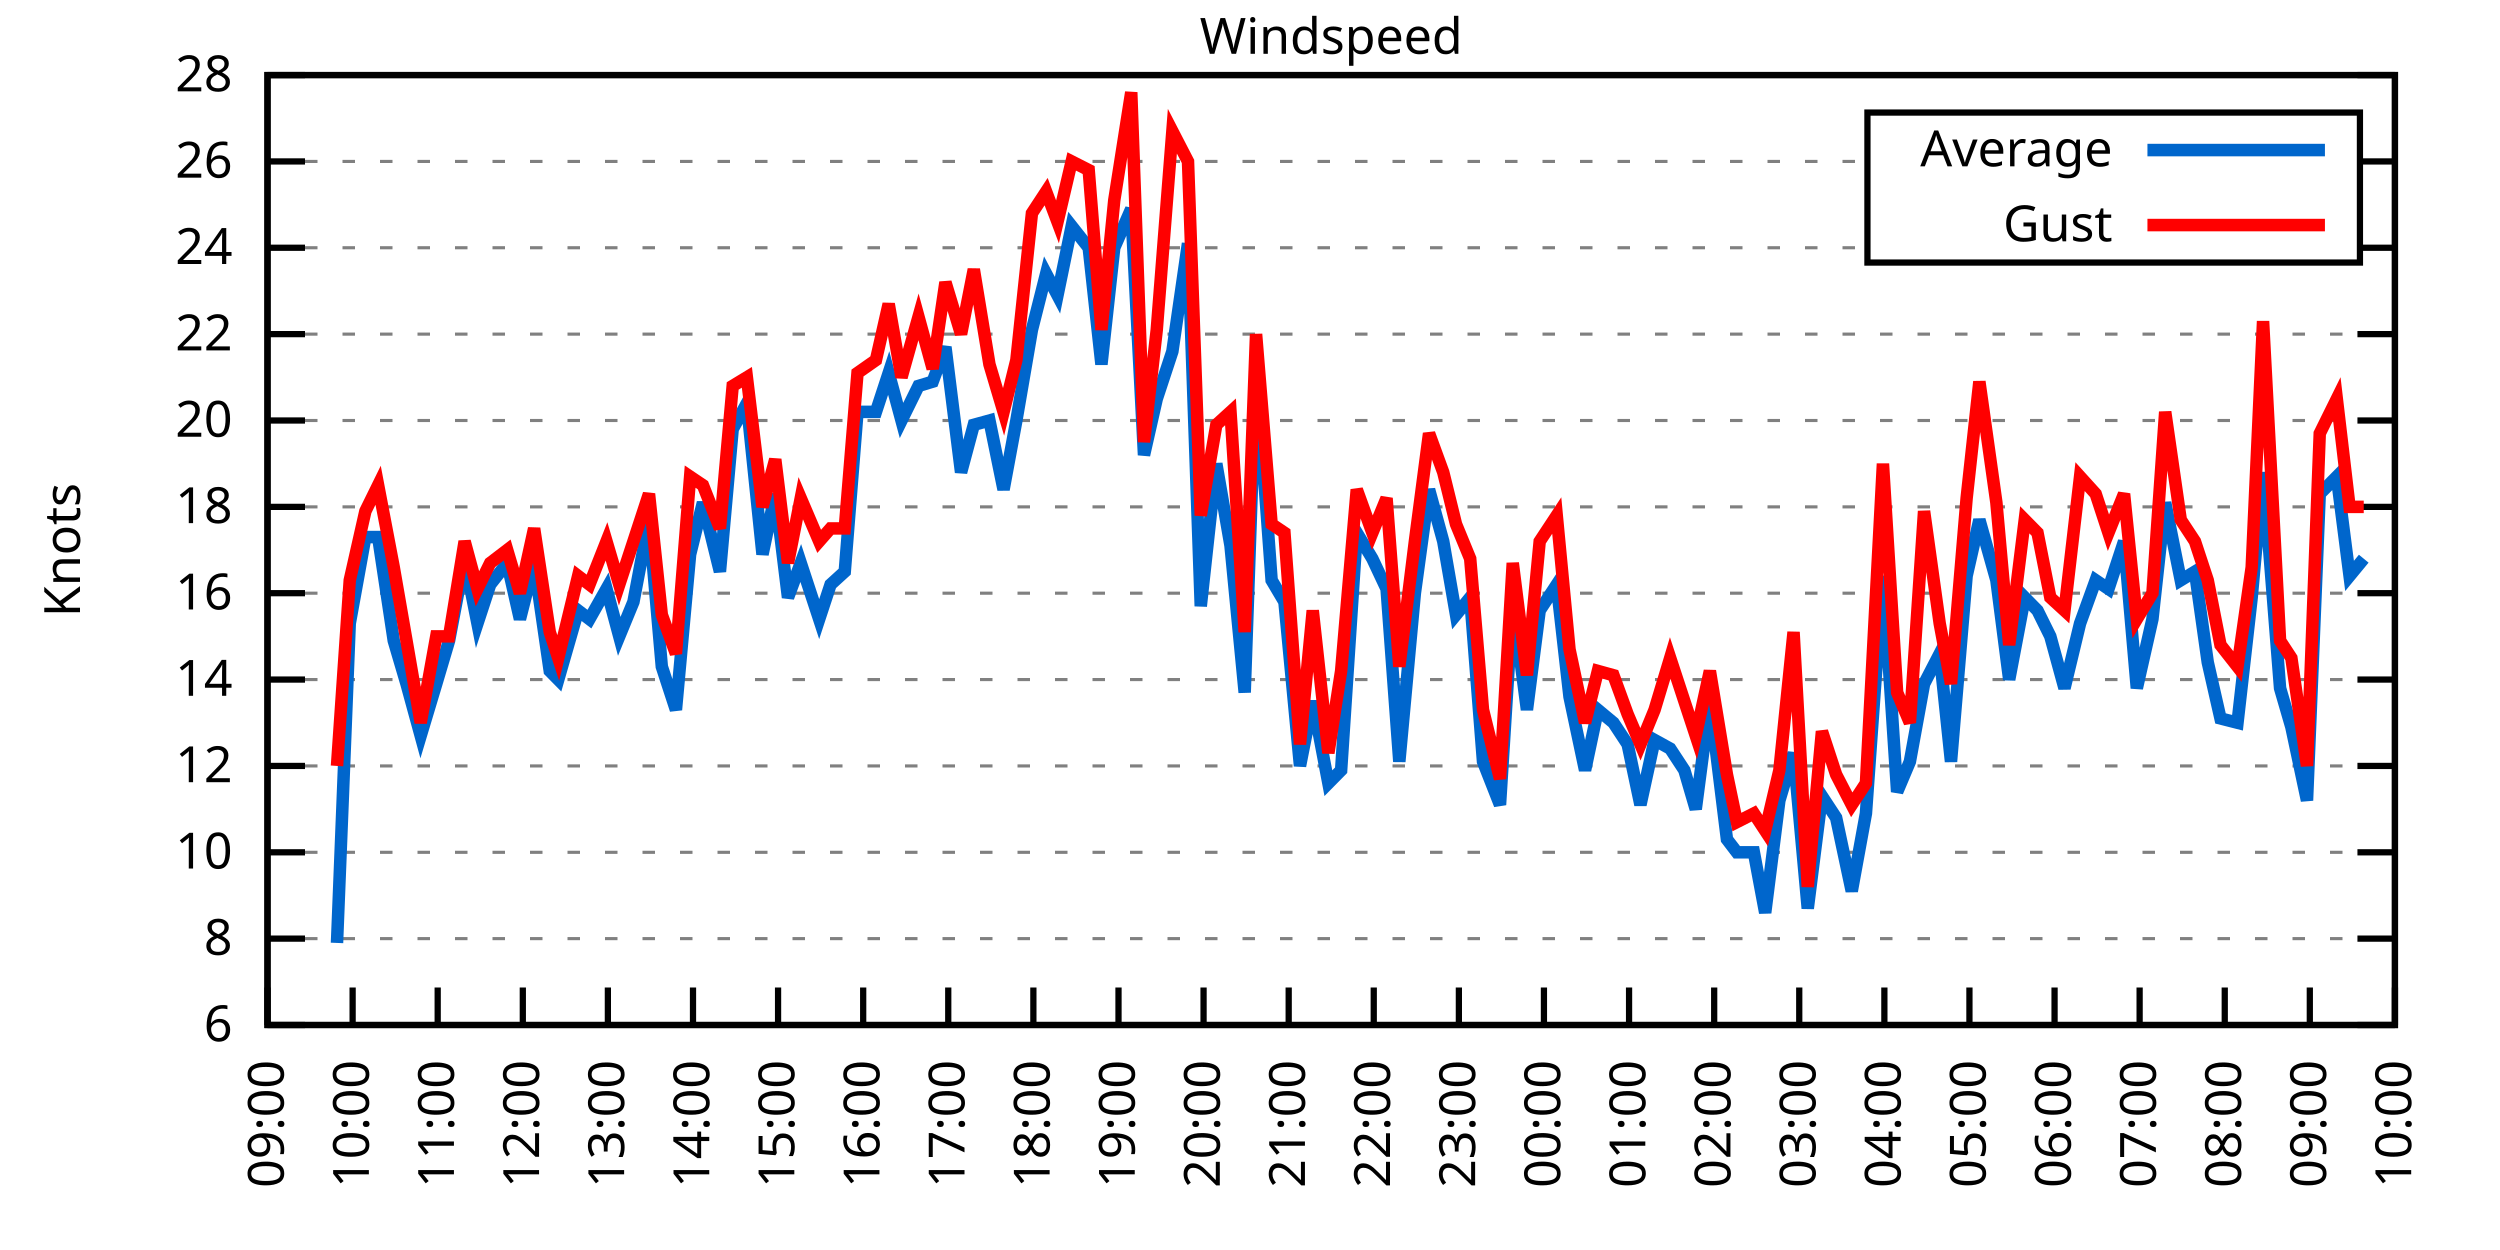
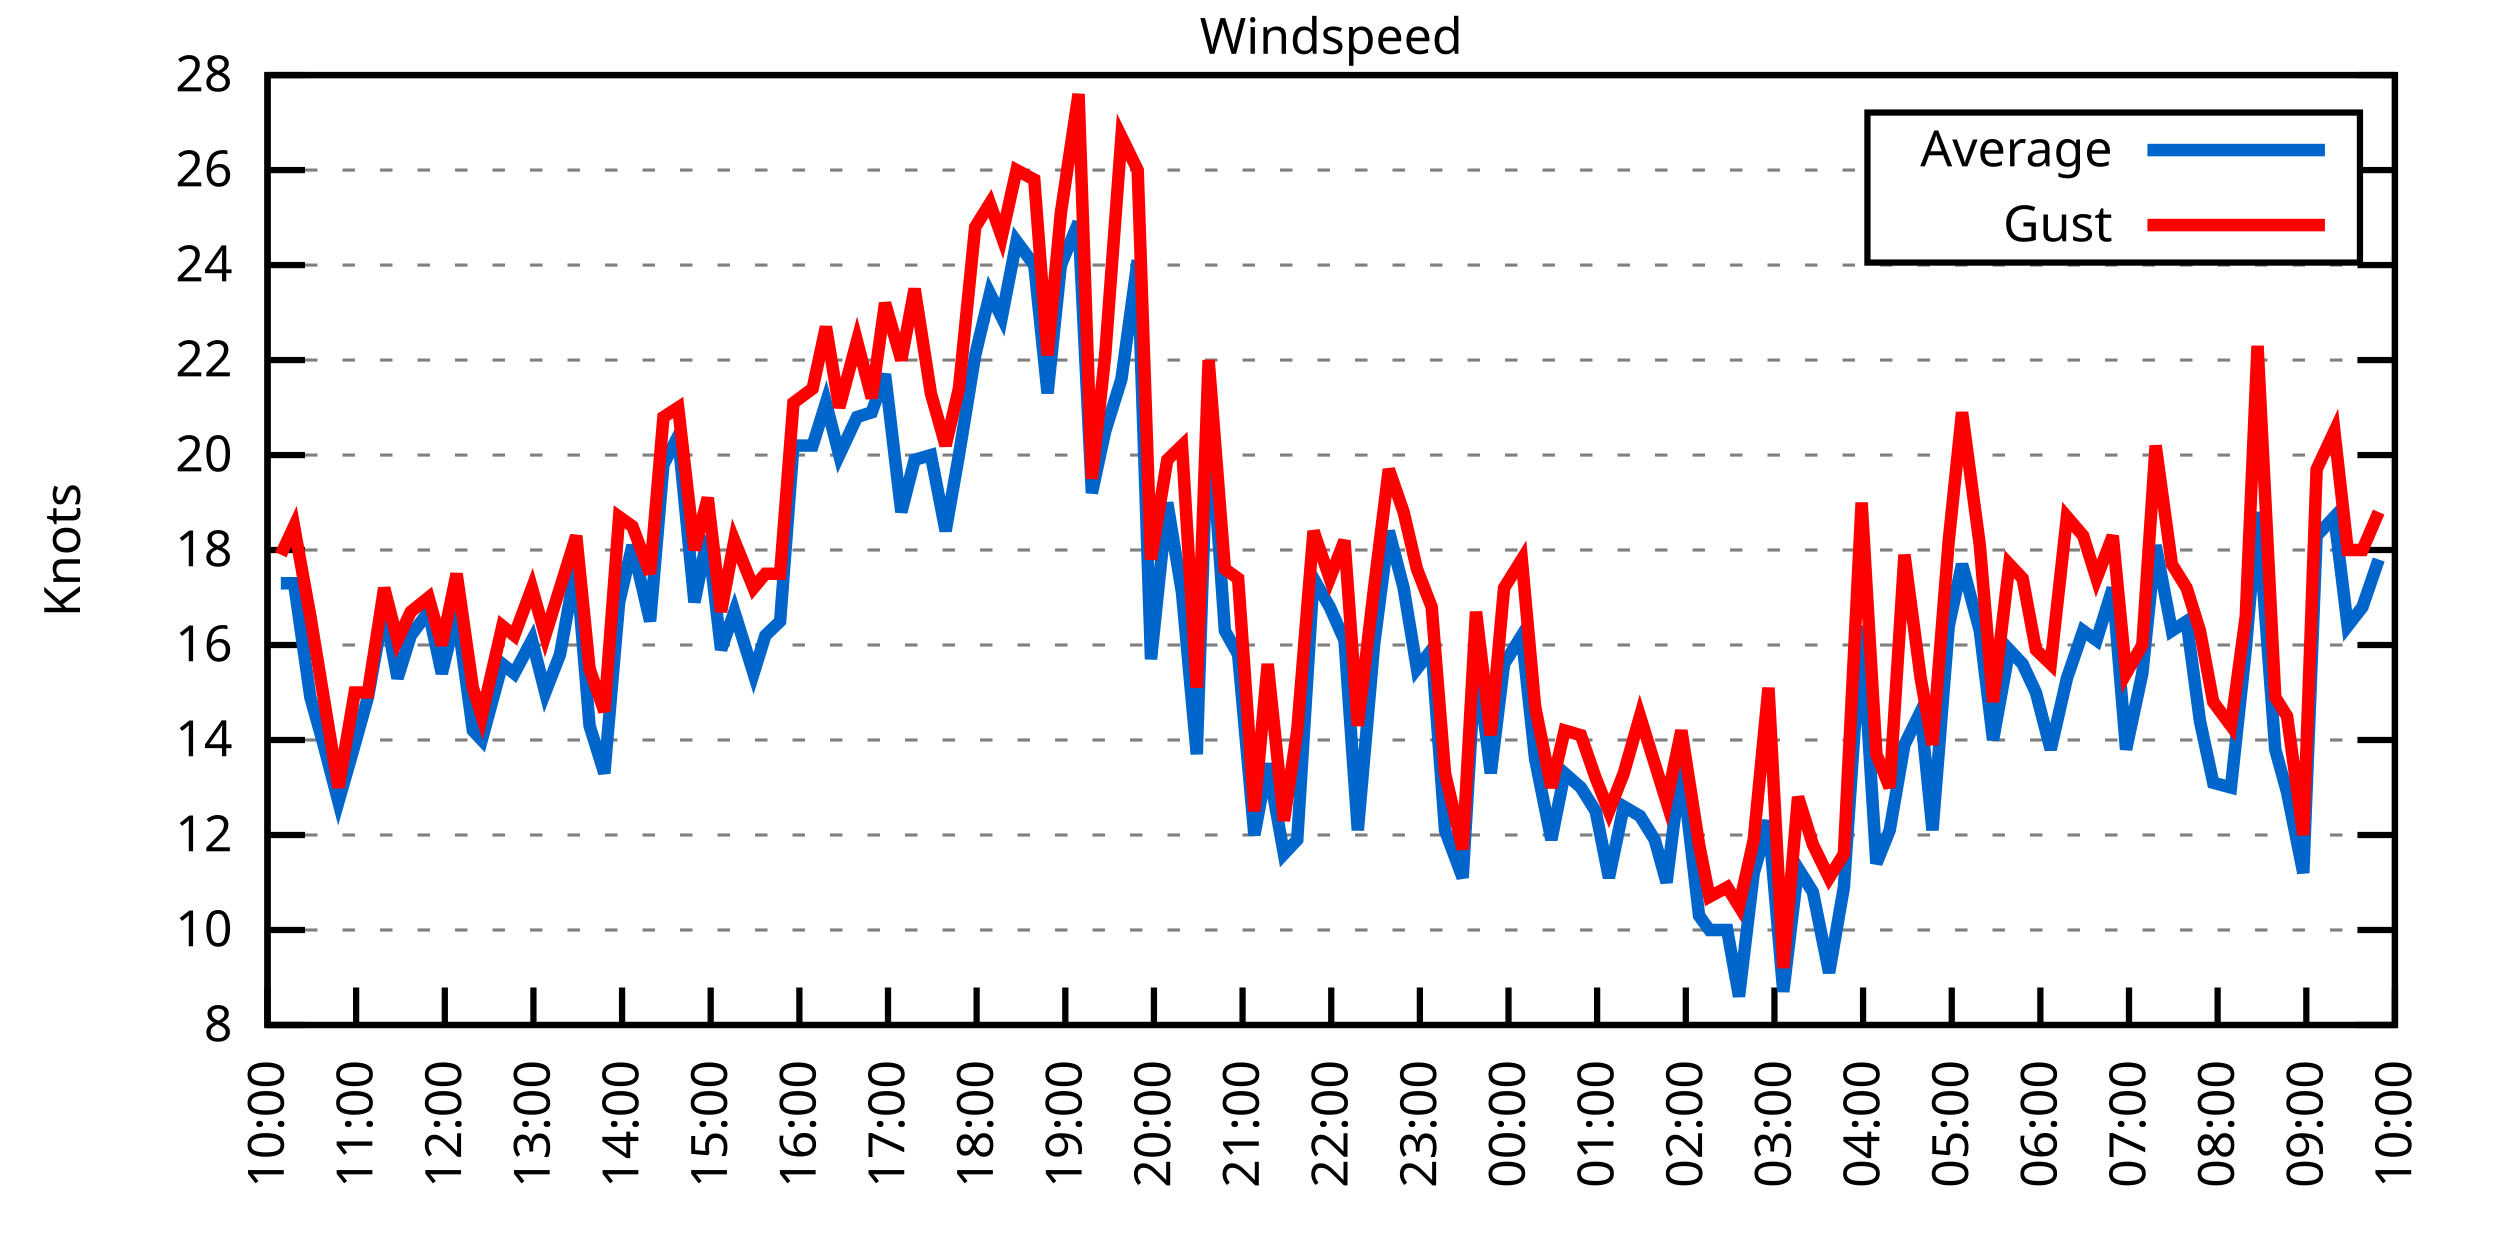
<svg xmlns="http://www.w3.org/2000/svg" xmlns:xlink="http://www.w3.org/1999/xlink" width="400" height="200" viewBox="0 0 400 200">
  <g id="gnuplot_canvas">
    <rect x="0" y="0" width="400" height="200" fill="none" />
    <defs>
      <circle id="gpDot" r="0.5" stroke-width="0.5" stroke="currentColor" />
      <path id="gpPt0" stroke-width="0.333" stroke="currentColor" d="M-1,0 h2 M0,-1 v2" />
      <path id="gpPt1" stroke-width="0.333" stroke="currentColor" d="M-1,-1 L1,1 M1,-1 L-1,1" />
      <path id="gpPt2" stroke-width="0.333" stroke="currentColor" d="M-1,0 L1,0 M0,-1 L0,1 M-1,-1 L1,1 M-1,1 L1,-1" />
      <rect id="gpPt3" stroke-width="0.333" stroke="currentColor" x="-1" y="-1" width="2" height="2" />
      <rect id="gpPt4" stroke-width="0.333" stroke="currentColor" fill="currentColor" x="-1" y="-1" width="2" height="2" />
      <circle id="gpPt5" stroke-width="0.333" stroke="currentColor" cx="0" cy="0" r="1" />
      <use xlink:href="#gpPt5" id="gpPt6" fill="currentColor" stroke="none" />
      <path id="gpPt7" stroke-width="0.333" stroke="currentColor" d="M0,-1.33 L-1.33,0.67 L1.33,0.67 z" />
      <use xlink:href="#gpPt7" id="gpPt8" fill="currentColor" stroke="none" />
      <use xlink:href="#gpPt7" id="gpPt9" stroke="currentColor" transform="rotate(180)" />
      <use xlink:href="#gpPt9" id="gpPt10" fill="currentColor" stroke="none" />
      <use xlink:href="#gpPt3" id="gpPt11" stroke="currentColor" transform="rotate(45)" />
      <use xlink:href="#gpPt11" id="gpPt12" fill="currentColor" stroke="none" />
      <path id="gpPt13" stroke-width="0.333" stroke="currentColor" d="M0,1.330 L1.265,0.411 L0.782,-1.067 L-0.782,-1.076 L-1.265,0.411 z" />
      <use xlink:href="#gpPt13" id="gpPt14" fill="currentColor" stroke="none" />
      <filter id="textbox" filterUnits="objectBoundingBox" x="0" y="0" height="1" width="1">
        <feFlood flood-color="white" flood-opacity="1" result="bgnd" />
        <feComposite in="SourceGraphic" in2="bgnd" operator="atop" />
      </filter>
      <filter id="greybox" filterUnits="objectBoundingBox" x="0" y="0" height="1" width="1">
        <feFlood flood-color="lightgrey" flood-opacity="1" result="grey" />
        <feComposite in="SourceGraphic" in2="grey" operator="atop" />
      </filter>
    </defs>
    <g fill="none" color="white" stroke="currentColor" stroke-width="1.00" stroke-linecap="butt" stroke-linejoin="miter">
</g>
    <g fill="none" color="black" stroke="currentColor" stroke-width="1.00" stroke-linecap="butt" stroke-linejoin="miter">
      <g stroke="none" shape-rendering="crispEdges">
        <polygon fill="rgb(255, 255, 255)" points="42.80,164.00 383.18,164.00 383.18,12.02 42.80,12.02 " />
      </g>
    </g>
    <g fill="none" color="black" stroke="currentColor" stroke-width="1.00" stroke-linecap="butt" stroke-linejoin="miter">
</g>
    <g fill="none" color="black" stroke="black" stroke-width="0.50" stroke-linecap="butt" stroke-linejoin="miter">
</g>
    <g fill="none" color="gray" stroke="currentColor" stroke-width="0.50" stroke-linecap="butt" stroke-linejoin="miter">
      <path stroke="gray" stroke-dasharray="2,4" class="gridline" d="M42.80,164.00 L383.19,164.00  " />
    </g>
    <g fill="none" color="gray" stroke="gray" stroke-width="1.00" stroke-linecap="butt" stroke-linejoin="miter">
</g>
    <g fill="none" color="black" stroke="currentColor" stroke-width="1.00" stroke-linecap="butt" stroke-linejoin="miter">
      <path stroke="black" d="M42.80,164.00 L48.80,164.00 M383.19,164.00 L377.19,164.00  " />
      <g transform="translate(37.20,166.60)" stroke="none" fill="black" font-family="Sans" font-size="8.00" text-anchor="end">
        <text>
-           <tspan font-family="Sans"> 6</tspan>
-         </text>
-       </g>
-     </g>
-     <g fill="none" color="black" stroke="currentColor" stroke-width="1.00" stroke-linecap="butt" stroke-linejoin="miter">
- </g>
-     <g fill="none" color="black" stroke="black" stroke-width="0.50" stroke-linecap="butt" stroke-linejoin="miter">
- </g>
-     <g fill="none" color="gray" stroke="currentColor" stroke-width="0.50" stroke-linecap="butt" stroke-linejoin="miter">
-       <path stroke="gray" stroke-dasharray="2,4" class="gridline" d="M42.80,150.18 L383.19,150.18  " />
-     </g>
-     <g fill="none" color="gray" stroke="gray" stroke-width="1.00" stroke-linecap="butt" stroke-linejoin="miter">
- </g>
-     <g fill="none" color="black" stroke="currentColor" stroke-width="1.00" stroke-linecap="butt" stroke-linejoin="miter">
-       <path stroke="black" d="M42.80,150.18 L48.80,150.18 M383.19,150.18 L377.19,150.18  " />
-       <g transform="translate(37.20,152.78)" stroke="none" fill="black" font-family="Sans" font-size="8.00" text-anchor="end">
-         <text>
          <tspan font-family="Sans"> 8</tspan>
        </text>
      </g>
    </g>
    <g fill="none" color="black" stroke="currentColor" stroke-width="1.00" stroke-linecap="butt" stroke-linejoin="miter">
</g>
    <g fill="none" color="black" stroke="black" stroke-width="0.50" stroke-linecap="butt" stroke-linejoin="miter">
</g>
    <g fill="none" color="gray" stroke="currentColor" stroke-width="0.50" stroke-linecap="butt" stroke-linejoin="miter">
-       <path stroke="gray" stroke-dasharray="2,4" class="gridline" d="M42.80,136.37 L383.19,136.37  " />
-     </g>
-     <g fill="none" color="gray" stroke="gray" stroke-width="1.00" stroke-linecap="butt" stroke-linejoin="miter">
- </g>
-     <g fill="none" color="black" stroke="currentColor" stroke-width="1.00" stroke-linecap="butt" stroke-linejoin="miter">
-       <path stroke="black" d="M42.80,136.37 L48.80,136.37 M383.19,136.37 L377.19,136.37  " />
-       <g transform="translate(37.20,138.97)" stroke="none" fill="black" font-family="Sans" font-size="8.00" text-anchor="end">
+       <path stroke="gray" stroke-dasharray="2,4" class="gridline" d="M42.80,148.80 L383.19,148.80  " />
+     </g>
+     <g fill="none" color="gray" stroke="gray" stroke-width="1.00" stroke-linecap="butt" stroke-linejoin="miter">
+ </g>
+     <g fill="none" color="black" stroke="currentColor" stroke-width="1.00" stroke-linecap="butt" stroke-linejoin="miter">
+       <path stroke="black" d="M42.80,148.80 L48.80,148.80 M383.19,148.80 L377.19,148.80  " />
+       <g transform="translate(37.20,151.40)" stroke="none" fill="black" font-family="Sans" font-size="8.00" text-anchor="end">
        <text>
          <tspan font-family="Sans"> 10</tspan>
        </text>
      </g>
    </g>
    <g fill="none" color="black" stroke="currentColor" stroke-width="1.00" stroke-linecap="butt" stroke-linejoin="miter">
</g>
    <g fill="none" color="black" stroke="black" stroke-width="0.50" stroke-linecap="butt" stroke-linejoin="miter">
</g>
    <g fill="none" color="gray" stroke="currentColor" stroke-width="0.50" stroke-linecap="butt" stroke-linejoin="miter">
-       <path stroke="gray" stroke-dasharray="2,4" class="gridline" d="M42.80,122.55 L383.19,122.55  " />
-     </g>
-     <g fill="none" color="gray" stroke="gray" stroke-width="1.00" stroke-linecap="butt" stroke-linejoin="miter">
- </g>
-     <g fill="none" color="black" stroke="currentColor" stroke-width="1.00" stroke-linecap="butt" stroke-linejoin="miter">
-       <path stroke="black" d="M42.80,122.55 L48.80,122.55 M383.19,122.55 L377.19,122.55  " />
-       <g transform="translate(37.20,125.15)" stroke="none" fill="black" font-family="Sans" font-size="8.00" text-anchor="end">
+       <path stroke="gray" stroke-dasharray="2,4" class="gridline" d="M42.80,133.60 L383.19,133.60  " />
+     </g>
+     <g fill="none" color="gray" stroke="gray" stroke-width="1.00" stroke-linecap="butt" stroke-linejoin="miter">
+ </g>
+     <g fill="none" color="black" stroke="currentColor" stroke-width="1.00" stroke-linecap="butt" stroke-linejoin="miter">
+       <path stroke="black" d="M42.80,133.60 L48.80,133.60 M383.19,133.60 L377.19,133.60  " />
+       <g transform="translate(37.20,136.20)" stroke="none" fill="black" font-family="Sans" font-size="8.00" text-anchor="end">
        <text>
          <tspan font-family="Sans"> 12</tspan>
        </text>
      </g>
    </g>
    <g fill="none" color="black" stroke="currentColor" stroke-width="1.00" stroke-linecap="butt" stroke-linejoin="miter">
</g>
    <g fill="none" color="black" stroke="black" stroke-width="0.50" stroke-linecap="butt" stroke-linejoin="miter">
</g>
    <g fill="none" color="gray" stroke="currentColor" stroke-width="0.50" stroke-linecap="butt" stroke-linejoin="miter">
-       <path stroke="gray" stroke-dasharray="2,4" class="gridline" d="M42.80,108.73 L383.19,108.73  " />
-     </g>
-     <g fill="none" color="gray" stroke="gray" stroke-width="1.00" stroke-linecap="butt" stroke-linejoin="miter">
- </g>
-     <g fill="none" color="black" stroke="currentColor" stroke-width="1.00" stroke-linecap="butt" stroke-linejoin="miter">
-       <path stroke="black" d="M42.80,108.73 L48.80,108.73 M383.19,108.73 L377.19,108.73  " />
-       <g transform="translate(37.20,111.33)" stroke="none" fill="black" font-family="Sans" font-size="8.00" text-anchor="end">
+       <path stroke="gray" stroke-dasharray="2,4" class="gridline" d="M42.80,118.40 L383.19,118.40  " />
+     </g>
+     <g fill="none" color="gray" stroke="gray" stroke-width="1.00" stroke-linecap="butt" stroke-linejoin="miter">
+ </g>
+     <g fill="none" color="black" stroke="currentColor" stroke-width="1.00" stroke-linecap="butt" stroke-linejoin="miter">
+       <path stroke="black" d="M42.80,118.40 L48.80,118.40 M383.19,118.40 L377.19,118.40  " />
+       <g transform="translate(37.20,121.00)" stroke="none" fill="black" font-family="Sans" font-size="8.00" text-anchor="end">
        <text>
          <tspan font-family="Sans"> 14</tspan>
        </text>
      </g>
    </g>
    <g fill="none" color="black" stroke="currentColor" stroke-width="1.00" stroke-linecap="butt" stroke-linejoin="miter">
</g>
    <g fill="none" color="black" stroke="black" stroke-width="0.50" stroke-linecap="butt" stroke-linejoin="miter">
</g>
    <g fill="none" color="gray" stroke="currentColor" stroke-width="0.50" stroke-linecap="butt" stroke-linejoin="miter">
-       <path stroke="gray" stroke-dasharray="2,4" class="gridline" d="M42.80,94.91 L383.19,94.91  " />
-     </g>
-     <g fill="none" color="gray" stroke="gray" stroke-width="1.00" stroke-linecap="butt" stroke-linejoin="miter">
- </g>
-     <g fill="none" color="black" stroke="currentColor" stroke-width="1.00" stroke-linecap="butt" stroke-linejoin="miter">
-       <path stroke="black" d="M42.80,94.91 L48.80,94.91 M383.19,94.91 L377.19,94.91  " />
-       <g transform="translate(37.20,97.51)" stroke="none" fill="black" font-family="Sans" font-size="8.00" text-anchor="end">
+       <path stroke="gray" stroke-dasharray="2,4" class="gridline" d="M42.80,103.20 L383.19,103.20  " />
+     </g>
+     <g fill="none" color="gray" stroke="gray" stroke-width="1.00" stroke-linecap="butt" stroke-linejoin="miter">
+ </g>
+     <g fill="none" color="black" stroke="currentColor" stroke-width="1.00" stroke-linecap="butt" stroke-linejoin="miter">
+       <path stroke="black" d="M42.80,103.20 L48.80,103.20 M383.19,103.20 L377.19,103.20  " />
+       <g transform="translate(37.20,105.80)" stroke="none" fill="black" font-family="Sans" font-size="8.00" text-anchor="end">
        <text>
          <tspan font-family="Sans"> 16</tspan>
        </text>
      </g>
    </g>
    <g fill="none" color="black" stroke="currentColor" stroke-width="1.00" stroke-linecap="butt" stroke-linejoin="miter">
</g>
    <g fill="none" color="black" stroke="black" stroke-width="0.50" stroke-linecap="butt" stroke-linejoin="miter">
</g>
    <g fill="none" color="gray" stroke="currentColor" stroke-width="0.50" stroke-linecap="butt" stroke-linejoin="miter">
-       <path stroke="gray" stroke-dasharray="2,4" class="gridline" d="M42.80,81.10 L383.19,81.10  " />
-     </g>
-     <g fill="none" color="gray" stroke="gray" stroke-width="1.00" stroke-linecap="butt" stroke-linejoin="miter">
- </g>
-     <g fill="none" color="black" stroke="currentColor" stroke-width="1.00" stroke-linecap="butt" stroke-linejoin="miter">
-       <path stroke="black" d="M42.80,81.10 L48.80,81.10 M383.19,81.10 L377.19,81.10  " />
-       <g transform="translate(37.20,83.70)" stroke="none" fill="black" font-family="Sans" font-size="8.00" text-anchor="end">
+       <path stroke="gray" stroke-dasharray="2,4" class="gridline" d="M42.80,88.00 L383.19,88.00  " />
+     </g>
+     <g fill="none" color="gray" stroke="gray" stroke-width="1.00" stroke-linecap="butt" stroke-linejoin="miter">
+ </g>
+     <g fill="none" color="black" stroke="currentColor" stroke-width="1.00" stroke-linecap="butt" stroke-linejoin="miter">
+       <path stroke="black" d="M42.80,88.00 L48.80,88.00 M383.19,88.00 L377.19,88.00  " />
+       <g transform="translate(37.20,90.60)" stroke="none" fill="black" font-family="Sans" font-size="8.00" text-anchor="end">
        <text>
          <tspan font-family="Sans"> 18</tspan>
        </text>
      </g>
    </g>
    <g fill="none" color="black" stroke="currentColor" stroke-width="1.00" stroke-linecap="butt" stroke-linejoin="miter">
</g>
    <g fill="none" color="black" stroke="black" stroke-width="0.50" stroke-linecap="butt" stroke-linejoin="miter">
</g>
    <g fill="none" color="gray" stroke="currentColor" stroke-width="0.50" stroke-linecap="butt" stroke-linejoin="miter">
-       <path stroke="gray" stroke-dasharray="2,4" class="gridline" d="M42.80,67.28 L383.19,67.28  " />
-     </g>
-     <g fill="none" color="gray" stroke="gray" stroke-width="1.00" stroke-linecap="butt" stroke-linejoin="miter">
- </g>
-     <g fill="none" color="black" stroke="currentColor" stroke-width="1.00" stroke-linecap="butt" stroke-linejoin="miter">
-       <path stroke="black" d="M42.80,67.28 L48.80,67.28 M383.19,67.28 L377.19,67.28  " />
-       <g transform="translate(37.20,69.88)" stroke="none" fill="black" font-family="Sans" font-size="8.00" text-anchor="end">
+       <path stroke="gray" stroke-dasharray="2,4" class="gridline" d="M42.80,72.81 L383.19,72.81  " />
+     </g>
+     <g fill="none" color="gray" stroke="gray" stroke-width="1.00" stroke-linecap="butt" stroke-linejoin="miter">
+ </g>
+     <g fill="none" color="black" stroke="currentColor" stroke-width="1.00" stroke-linecap="butt" stroke-linejoin="miter">
+       <path stroke="black" d="M42.80,72.81 L48.80,72.81 M383.19,72.81 L377.19,72.81  " />
+       <g transform="translate(37.20,75.41)" stroke="none" fill="black" font-family="Sans" font-size="8.00" text-anchor="end">
        <text>
          <tspan font-family="Sans"> 20</tspan>
        </text>
      </g>
    </g>
    <g fill="none" color="black" stroke="currentColor" stroke-width="1.00" stroke-linecap="butt" stroke-linejoin="miter">
</g>
    <g fill="none" color="black" stroke="black" stroke-width="0.50" stroke-linecap="butt" stroke-linejoin="miter">
</g>
    <g fill="none" color="gray" stroke="currentColor" stroke-width="0.50" stroke-linecap="butt" stroke-linejoin="miter">
-       <path stroke="gray" stroke-dasharray="2,4" class="gridline" d="M42.80,53.46 L383.19,53.46  " />
-     </g>
-     <g fill="none" color="gray" stroke="gray" stroke-width="1.00" stroke-linecap="butt" stroke-linejoin="miter">
- </g>
-     <g fill="none" color="black" stroke="currentColor" stroke-width="1.00" stroke-linecap="butt" stroke-linejoin="miter">
-       <path stroke="black" d="M42.80,53.46 L48.80,53.46 M383.19,53.46 L377.19,53.46  " />
-       <g transform="translate(37.20,56.06)" stroke="none" fill="black" font-family="Sans" font-size="8.00" text-anchor="end">
+       <path stroke="gray" stroke-dasharray="2,4" class="gridline" d="M42.80,57.61 L383.19,57.61  " />
+     </g>
+     <g fill="none" color="gray" stroke="gray" stroke-width="1.00" stroke-linecap="butt" stroke-linejoin="miter">
+ </g>
+     <g fill="none" color="black" stroke="currentColor" stroke-width="1.00" stroke-linecap="butt" stroke-linejoin="miter">
+       <path stroke="black" d="M42.80,57.61 L48.80,57.61 M383.19,57.61 L377.19,57.61  " />
+       <g transform="translate(37.20,60.21)" stroke="none" fill="black" font-family="Sans" font-size="8.00" text-anchor="end">
        <text>
          <tspan font-family="Sans"> 22</tspan>
        </text>
      </g>
    </g>
    <g fill="none" color="black" stroke="currentColor" stroke-width="1.00" stroke-linecap="butt" stroke-linejoin="miter">
</g>
    <g fill="none" color="black" stroke="black" stroke-width="0.50" stroke-linecap="butt" stroke-linejoin="miter">
</g>
    <g fill="none" color="gray" stroke="currentColor" stroke-width="0.50" stroke-linecap="butt" stroke-linejoin="miter">
-       <path stroke="gray" stroke-dasharray="2,4" class="gridline" d="M42.80,39.64 L298.79,39.64 M377.59,39.64 L383.19,39.64  " />
-     </g>
-     <g fill="none" color="gray" stroke="gray" stroke-width="1.00" stroke-linecap="butt" stroke-linejoin="miter">
- </g>
-     <g fill="none" color="black" stroke="currentColor" stroke-width="1.00" stroke-linecap="butt" stroke-linejoin="miter">
-       <path stroke="black" d="M42.80,39.64 L48.80,39.64 M383.19,39.64 L377.19,39.64  " />
-       <g transform="translate(37.20,42.24)" stroke="none" fill="black" font-family="Sans" font-size="8.00" text-anchor="end">
+       <path stroke="gray" stroke-dasharray="2,4" class="gridline" d="M42.80,42.41 L383.19,42.41  " />
+     </g>
+     <g fill="none" color="gray" stroke="gray" stroke-width="1.00" stroke-linecap="butt" stroke-linejoin="miter">
+ </g>
+     <g fill="none" color="black" stroke="currentColor" stroke-width="1.00" stroke-linecap="butt" stroke-linejoin="miter">
+       <path stroke="black" d="M42.80,42.41 L48.80,42.41 M383.19,42.41 L377.19,42.41  " />
+       <g transform="translate(37.20,45.01)" stroke="none" fill="black" font-family="Sans" font-size="8.00" text-anchor="end">
        <text>
          <tspan font-family="Sans"> 24</tspan>
        </text>
      </g>
    </g>
    <g fill="none" color="black" stroke="currentColor" stroke-width="1.00" stroke-linecap="butt" stroke-linejoin="miter">
</g>
    <g fill="none" color="black" stroke="black" stroke-width="0.50" stroke-linecap="butt" stroke-linejoin="miter">
</g>
    <g fill="none" color="gray" stroke="currentColor" stroke-width="0.50" stroke-linecap="butt" stroke-linejoin="miter">
-       <path stroke="gray" stroke-dasharray="2,4" class="gridline" d="M42.80,25.83 L298.79,25.83 M377.59,25.83 L383.19,25.83  " />
-     </g>
-     <g fill="none" color="gray" stroke="gray" stroke-width="1.00" stroke-linecap="butt" stroke-linejoin="miter">
- </g>
-     <g fill="none" color="black" stroke="currentColor" stroke-width="1.00" stroke-linecap="butt" stroke-linejoin="miter">
-       <path stroke="black" d="M42.80,25.83 L48.80,25.83 M383.19,25.83 L377.19,25.83  " />
-       <g transform="translate(37.20,28.43)" stroke="none" fill="black" font-family="Sans" font-size="8.00" text-anchor="end">
+       <path stroke="gray" stroke-dasharray="2,4" class="gridline" d="M42.80,27.21 L298.79,27.21 M377.59,27.21 L383.19,27.21  " />
+     </g>
+     <g fill="none" color="gray" stroke="gray" stroke-width="1.00" stroke-linecap="butt" stroke-linejoin="miter">
+ </g>
+     <g fill="none" color="black" stroke="currentColor" stroke-width="1.00" stroke-linecap="butt" stroke-linejoin="miter">
+       <path stroke="black" d="M42.80,27.21 L48.80,27.21 M383.19,27.21 L377.19,27.21  " />
+       <g transform="translate(37.20,29.81)" stroke="none" fill="black" font-family="Sans" font-size="8.00" text-anchor="end">
        <text>
          <tspan font-family="Sans"> 26</tspan>
        </text>
      </g>
    </g>
    <g fill="none" color="black" stroke="currentColor" stroke-width="1.00" stroke-linecap="butt" stroke-linejoin="miter">
</g>
    <g fill="none" color="black" stroke="black" stroke-width="0.50" stroke-linecap="butt" stroke-linejoin="miter">
</g>
    <g fill="none" color="gray" stroke="currentColor" stroke-width="0.50" stroke-linecap="butt" stroke-linejoin="miter">
      <path stroke="gray" stroke-dasharray="2,4" class="gridline" d="M42.80,12.01 L383.19,12.01  " />
    </g>
    <g fill="none" color="gray" stroke="gray" stroke-width="1.00" stroke-linecap="butt" stroke-linejoin="miter">
</g>
    <g fill="none" color="black" stroke="currentColor" stroke-width="1.00" stroke-linecap="butt" stroke-linejoin="miter">
      <path stroke="black" d="M42.80,12.01 L48.80,12.01 M383.19,12.01 L377.19,12.01  " />
      <g transform="translate(37.20,14.61)" stroke="none" fill="black" font-family="Sans" font-size="8.00" text-anchor="end">
        <text>
          <tspan font-family="Sans"> 28</tspan>
        </text>
      </g>
    </g>
    <g fill="none" color="black" stroke="currentColor" stroke-width="1.00" stroke-linecap="butt" stroke-linejoin="miter">
      <path stroke="black" d="M42.80,164.00 L42.80,158.00  " />
      <g transform="translate(45.40,169.60) rotate(270.00)" stroke="none" fill="black" font-family="Sans" font-size="8.00" text-anchor="end">
        <text>
-           <tspan font-family="Sans">09:00</tspan>
-         </text>
-       </g>
-     </g>
-     <g fill="none" color="black" stroke="currentColor" stroke-width="1.00" stroke-linecap="butt" stroke-linejoin="miter">
-       <path stroke="black" d="M56.42,164.00 L56.42,158.00  " />
-       <g transform="translate(59.02,169.60) rotate(270.00)" stroke="none" fill="black" font-family="Sans" font-size="8.00" text-anchor="end">
-         <text>
          <tspan font-family="Sans">10:00</tspan>
        </text>
      </g>
    </g>
    <g fill="none" color="black" stroke="currentColor" stroke-width="1.00" stroke-linecap="butt" stroke-linejoin="miter">
-       <path stroke="black" d="M70.03,164.00 L70.03,158.00  " />
-       <g transform="translate(72.63,169.60) rotate(270.00)" stroke="none" fill="black" font-family="Sans" font-size="8.00" text-anchor="end">
+       <path stroke="black" d="M56.98,164.00 L56.98,158.00  " />
+       <g transform="translate(59.58,169.60) rotate(270.00)" stroke="none" fill="black" font-family="Sans" font-size="8.00" text-anchor="end">
        <text>
          <tspan font-family="Sans">11:00</tspan>
        </text>
      </g>
    </g>
    <g fill="none" color="black" stroke="currentColor" stroke-width="1.00" stroke-linecap="butt" stroke-linejoin="miter">
-       <path stroke="black" d="M83.65,164.00 L83.65,158.00  " />
-       <g transform="translate(86.25,169.60) rotate(270.00)" stroke="none" fill="black" font-family="Sans" font-size="8.00" text-anchor="end">
+       <path stroke="black" d="M71.17,164.00 L71.17,158.00  " />
+       <g transform="translate(73.77,169.60) rotate(270.00)" stroke="none" fill="black" font-family="Sans" font-size="8.00" text-anchor="end">
        <text>
          <tspan font-family="Sans">12:00</tspan>
        </text>
      </g>
    </g>
    <g fill="none" color="black" stroke="currentColor" stroke-width="1.00" stroke-linecap="butt" stroke-linejoin="miter">
-       <path stroke="black" d="M97.26,164.00 L97.26,158.00  " />
-       <g transform="translate(99.86,169.60) rotate(270.00)" stroke="none" fill="black" font-family="Sans" font-size="8.00" text-anchor="end">
+       <path stroke="black" d="M85.35,164.00 L85.35,158.00  " />
+       <g transform="translate(87.95,169.60) rotate(270.00)" stroke="none" fill="black" font-family="Sans" font-size="8.00" text-anchor="end">
        <text>
          <tspan font-family="Sans">13:00</tspan>
        </text>
      </g>
    </g>
    <g fill="none" color="black" stroke="currentColor" stroke-width="1.00" stroke-linecap="butt" stroke-linejoin="miter">
-       <path stroke="black" d="M110.88,164.00 L110.88,158.00  " />
-       <g transform="translate(113.48,169.60) rotate(270.00)" stroke="none" fill="black" font-family="Sans" font-size="8.00" text-anchor="end">
+       <path stroke="black" d="M99.53,164.00 L99.53,158.00  " />
+       <g transform="translate(102.13,169.60) rotate(270.00)" stroke="none" fill="black" font-family="Sans" font-size="8.00" text-anchor="end">
        <text>
          <tspan font-family="Sans">14:00</tspan>
        </text>
      </g>
    </g>
    <g fill="none" color="black" stroke="currentColor" stroke-width="1.00" stroke-linecap="butt" stroke-linejoin="miter">
-       <path stroke="black" d="M124.49,164.00 L124.49,158.00  " />
-       <g transform="translate(127.09,169.60) rotate(270.00)" stroke="none" fill="black" font-family="Sans" font-size="8.00" text-anchor="end">
+       <path stroke="black" d="M113.71,164.00 L113.71,158.00  " />
+       <g transform="translate(116.31,169.60) rotate(270.00)" stroke="none" fill="black" font-family="Sans" font-size="8.00" text-anchor="end">
        <text>
          <tspan font-family="Sans">15:00</tspan>
        </text>
      </g>
    </g>
    <g fill="none" color="black" stroke="currentColor" stroke-width="1.00" stroke-linecap="butt" stroke-linejoin="miter">
-       <path stroke="black" d="M138.11,164.00 L138.11,158.00  " />
-       <g transform="translate(140.71,169.60) rotate(270.00)" stroke="none" fill="black" font-family="Sans" font-size="8.00" text-anchor="end">
+       <path stroke="black" d="M127.90,164.00 L127.90,158.00  " />
+       <g transform="translate(130.50,169.60) rotate(270.00)" stroke="none" fill="black" font-family="Sans" font-size="8.00" text-anchor="end">
        <text>
          <tspan font-family="Sans">16:00</tspan>
        </text>
      </g>
    </g>
    <g fill="none" color="black" stroke="currentColor" stroke-width="1.00" stroke-linecap="butt" stroke-linejoin="miter">
-       <path stroke="black" d="M151.72,164.00 L151.72,158.00  " />
-       <g transform="translate(154.32,169.60) rotate(270.00)" stroke="none" fill="black" font-family="Sans" font-size="8.00" text-anchor="end">
+       <path stroke="black" d="M142.08,164.00 L142.08,158.00  " />
+       <g transform="translate(144.68,169.60) rotate(270.00)" stroke="none" fill="black" font-family="Sans" font-size="8.00" text-anchor="end">
        <text>
          <tspan font-family="Sans">17:00</tspan>
        </text>
      </g>
    </g>
    <g fill="none" color="black" stroke="currentColor" stroke-width="1.00" stroke-linecap="butt" stroke-linejoin="miter">
-       <path stroke="black" d="M165.34,164.00 L165.34,158.00  " />
-       <g transform="translate(167.94,169.60) rotate(270.00)" stroke="none" fill="black" font-family="Sans" font-size="8.00" text-anchor="end">
+       <path stroke="black" d="M156.26,164.00 L156.26,158.00  " />
+       <g transform="translate(158.86,169.60) rotate(270.00)" stroke="none" fill="black" font-family="Sans" font-size="8.00" text-anchor="end">
        <text>
          <tspan font-family="Sans">18:00</tspan>
        </text>
      </g>
    </g>
    <g fill="none" color="black" stroke="currentColor" stroke-width="1.00" stroke-linecap="butt" stroke-linejoin="miter">
-       <path stroke="black" d="M178.96,164.00 L178.96,158.00  " />
-       <g transform="translate(181.56,169.60) rotate(270.00)" stroke="none" fill="black" font-family="Sans" font-size="8.00" text-anchor="end">
+       <path stroke="black" d="M170.45,164.00 L170.45,158.00  " />
+       <g transform="translate(173.05,169.60) rotate(270.00)" stroke="none" fill="black" font-family="Sans" font-size="8.00" text-anchor="end">
        <text>
          <tspan font-family="Sans">19:00</tspan>
        </text>
      </g>
    </g>
    <g fill="none" color="black" stroke="currentColor" stroke-width="1.00" stroke-linecap="butt" stroke-linejoin="miter">
-       <path stroke="black" d="M192.57,164.00 L192.57,158.00  " />
-       <g transform="translate(195.17,169.60) rotate(270.00)" stroke="none" fill="black" font-family="Sans" font-size="8.00" text-anchor="end">
+       <path stroke="black" d="M184.63,164.00 L184.63,158.00  " />
+       <g transform="translate(187.23,169.60) rotate(270.00)" stroke="none" fill="black" font-family="Sans" font-size="8.00" text-anchor="end">
        <text>
          <tspan font-family="Sans">20:00</tspan>
        </text>
      </g>
    </g>
    <g fill="none" color="black" stroke="currentColor" stroke-width="1.00" stroke-linecap="butt" stroke-linejoin="miter">
-       <path stroke="black" d="M206.19,164.00 L206.19,158.00  " />
-       <g transform="translate(208.79,169.60) rotate(270.00)" stroke="none" fill="black" font-family="Sans" font-size="8.00" text-anchor="end">
+       <path stroke="black" d="M198.81,164.00 L198.81,158.00  " />
+       <g transform="translate(201.41,169.60) rotate(270.00)" stroke="none" fill="black" font-family="Sans" font-size="8.00" text-anchor="end">
        <text>
          <tspan font-family="Sans">21:00</tspan>
        </text>
      </g>
    </g>
    <g fill="none" color="black" stroke="currentColor" stroke-width="1.00" stroke-linecap="butt" stroke-linejoin="miter">
-       <path stroke="black" d="M219.80,164.00 L219.80,158.00  " />
-       <g transform="translate(222.40,169.60) rotate(270.00)" stroke="none" fill="black" font-family="Sans" font-size="8.00" text-anchor="end">
+       <path stroke="black" d="M213.00,164.00 L213.00,158.00  " />
+       <g transform="translate(215.60,169.60) rotate(270.00)" stroke="none" fill="black" font-family="Sans" font-size="8.00" text-anchor="end">
        <text>
          <tspan font-family="Sans">22:00</tspan>
        </text>
      </g>
    </g>
    <g fill="none" color="black" stroke="currentColor" stroke-width="1.00" stroke-linecap="butt" stroke-linejoin="miter">
-       <path stroke="black" d="M233.42,164.00 L233.42,158.00  " />
-       <g transform="translate(236.02,169.60) rotate(270.00)" stroke="none" fill="black" font-family="Sans" font-size="8.00" text-anchor="end">
+       <path stroke="black" d="M227.18,164.00 L227.18,158.00  " />
+       <g transform="translate(229.78,169.60) rotate(270.00)" stroke="none" fill="black" font-family="Sans" font-size="8.00" text-anchor="end">
        <text>
          <tspan font-family="Sans">23:00</tspan>
        </text>
      </g>
    </g>
    <g fill="none" color="black" stroke="currentColor" stroke-width="1.00" stroke-linecap="butt" stroke-linejoin="miter">
-       <path stroke="black" d="M247.03,164.00 L247.03,158.00  " />
-       <g transform="translate(249.63,169.60) rotate(270.00)" stroke="none" fill="black" font-family="Sans" font-size="8.00" text-anchor="end">
+       <path stroke="black" d="M241.36,164.00 L241.36,158.00  " />
+       <g transform="translate(243.96,169.60) rotate(270.00)" stroke="none" fill="black" font-family="Sans" font-size="8.00" text-anchor="end">
        <text>
          <tspan font-family="Sans">00:00</tspan>
        </text>
      </g>
    </g>
    <g fill="none" color="black" stroke="currentColor" stroke-width="1.00" stroke-linecap="butt" stroke-linejoin="miter">
-       <path stroke="black" d="M260.65,164.00 L260.65,158.00  " />
-       <g transform="translate(263.25,169.60) rotate(270.00)" stroke="none" fill="black" font-family="Sans" font-size="8.00" text-anchor="end">
+       <path stroke="black" d="M255.54,164.00 L255.54,158.00  " />
+       <g transform="translate(258.14,169.60) rotate(270.00)" stroke="none" fill="black" font-family="Sans" font-size="8.00" text-anchor="end">
        <text>
          <tspan font-family="Sans">01:00</tspan>
        </text>
      </g>
    </g>
    <g fill="none" color="black" stroke="currentColor" stroke-width="1.00" stroke-linecap="butt" stroke-linejoin="miter">
-       <path stroke="black" d="M274.27,164.00 L274.27,158.00  " />
-       <g transform="translate(276.87,169.60) rotate(270.00)" stroke="none" fill="black" font-family="Sans" font-size="8.00" text-anchor="end">
+       <path stroke="black" d="M269.73,164.00 L269.73,158.00  " />
+       <g transform="translate(272.33,169.60) rotate(270.00)" stroke="none" fill="black" font-family="Sans" font-size="8.00" text-anchor="end">
        <text>
          <tspan font-family="Sans">02:00</tspan>
        </text>
      </g>
    </g>
    <g fill="none" color="black" stroke="currentColor" stroke-width="1.00" stroke-linecap="butt" stroke-linejoin="miter">
-       <path stroke="black" d="M287.88,164.00 L287.88,158.00  " />
-       <g transform="translate(290.48,169.60) rotate(270.00)" stroke="none" fill="black" font-family="Sans" font-size="8.00" text-anchor="end">
+       <path stroke="black" d="M283.91,164.00 L283.91,158.00  " />
+       <g transform="translate(286.51,169.60) rotate(270.00)" stroke="none" fill="black" font-family="Sans" font-size="8.00" text-anchor="end">
        <text>
          <tspan font-family="Sans">03:00</tspan>
        </text>
      </g>
    </g>
    <g fill="none" color="black" stroke="currentColor" stroke-width="1.00" stroke-linecap="butt" stroke-linejoin="miter">
-       <path stroke="black" d="M301.50,164.00 L301.50,158.00  " />
-       <g transform="translate(304.10,169.60) rotate(270.00)" stroke="none" fill="black" font-family="Sans" font-size="8.00" text-anchor="end">
+       <path stroke="black" d="M298.09,164.00 L298.09,158.00  " />
+       <g transform="translate(300.69,169.60) rotate(270.00)" stroke="none" fill="black" font-family="Sans" font-size="8.00" text-anchor="end">
        <text>
          <tspan font-family="Sans">04:00</tspan>
        </text>
      </g>
    </g>
    <g fill="none" color="black" stroke="currentColor" stroke-width="1.00" stroke-linecap="butt" stroke-linejoin="miter">
-       <path stroke="black" d="M315.11,164.00 L315.11,158.00  " />
-       <g transform="translate(317.71,169.60) rotate(270.00)" stroke="none" fill="black" font-family="Sans" font-size="8.00" text-anchor="end">
+       <path stroke="black" d="M312.28,164.00 L312.28,158.00  " />
+       <g transform="translate(314.88,169.60) rotate(270.00)" stroke="none" fill="black" font-family="Sans" font-size="8.00" text-anchor="end">
        <text>
          <tspan font-family="Sans">05:00</tspan>
        </text>
      </g>
    </g>
    <g fill="none" color="black" stroke="currentColor" stroke-width="1.00" stroke-linecap="butt" stroke-linejoin="miter">
-       <path stroke="black" d="M328.73,164.00 L328.73,158.00  " />
-       <g transform="translate(331.33,169.60) rotate(270.00)" stroke="none" fill="black" font-family="Sans" font-size="8.00" text-anchor="end">
+       <path stroke="black" d="M326.46,164.00 L326.46,158.00  " />
+       <g transform="translate(329.06,169.60) rotate(270.00)" stroke="none" fill="black" font-family="Sans" font-size="8.00" text-anchor="end">
        <text>
          <tspan font-family="Sans">06:00</tspan>
        </text>
      </g>
    </g>
    <g fill="none" color="black" stroke="currentColor" stroke-width="1.00" stroke-linecap="butt" stroke-linejoin="miter">
-       <path stroke="black" d="M342.34,164.00 L342.34,158.00  " />
-       <g transform="translate(344.94,169.60) rotate(270.00)" stroke="none" fill="black" font-family="Sans" font-size="8.00" text-anchor="end">
+       <path stroke="black" d="M340.64,164.00 L340.64,158.00  " />
+       <g transform="translate(343.24,169.60) rotate(270.00)" stroke="none" fill="black" font-family="Sans" font-size="8.00" text-anchor="end">
        <text>
          <tspan font-family="Sans">07:00</tspan>
        </text>
      </g>
    </g>
    <g fill="none" color="black" stroke="currentColor" stroke-width="1.00" stroke-linecap="butt" stroke-linejoin="miter">
-       <path stroke="black" d="M355.96,164.00 L355.96,158.00  " />
-       <g transform="translate(358.56,169.60) rotate(270.00)" stroke="none" fill="black" font-family="Sans" font-size="8.00" text-anchor="end">
+       <path stroke="black" d="M354.82,164.00 L354.82,158.00  " />
+       <g transform="translate(357.42,169.60) rotate(270.00)" stroke="none" fill="black" font-family="Sans" font-size="8.00" text-anchor="end">
        <text>
          <tspan font-family="Sans">08:00</tspan>
        </text>
      </g>
    </g>
    <g fill="none" color="black" stroke="currentColor" stroke-width="1.00" stroke-linecap="butt" stroke-linejoin="miter">
-       <path stroke="black" d="M369.57,164.00 L369.57,158.00  " />
-       <g transform="translate(372.17,169.60) rotate(270.00)" stroke="none" fill="black" font-family="Sans" font-size="8.00" text-anchor="end">
+       <path stroke="black" d="M369.01,164.00 L369.01,158.00  " />
+       <g transform="translate(371.61,169.60) rotate(270.00)" stroke="none" fill="black" font-family="Sans" font-size="8.00" text-anchor="end">
        <text>
          <tspan font-family="Sans">09:00</tspan>
        </text>
      </g>
    </g>
    <g fill="none" color="black" stroke="currentColor" stroke-width="1.00" stroke-linecap="butt" stroke-linejoin="miter">
      <path stroke="black" d="M383.19,164.00 L383.19,158.00  " />
      <g transform="translate(385.79,169.60) rotate(270.00)" stroke="none" fill="black" font-family="Sans" font-size="8.00" text-anchor="end">
        <text>
          <tspan font-family="Sans">10:00</tspan>
        </text>
      </g>
    </g>
    <g fill="none" color="black" stroke="currentColor" stroke-width="1.00" stroke-linecap="butt" stroke-linejoin="miter">
</g>
    <g fill="none" color="black" stroke="currentColor" stroke-width="1.00" stroke-linecap="butt" stroke-linejoin="miter">
      <path stroke="black" d="M42.80,12.01 L42.80,164.00 L383.19,164.00 L383.19,12.01 L42.80,12.01 Z  " />
    </g>
    <g fill="none" color="black" stroke="currentColor" stroke-width="1.00" stroke-linecap="butt" stroke-linejoin="miter">
</g>
    <g fill="none" color="black" stroke="currentColor" stroke-width="1.00" stroke-linecap="butt" stroke-linejoin="miter">
      <path stroke="black" d="M298.79,42.01 L298.79,18.01 L377.59,18.01 L377.59,42.01 L298.79,42.01 Z  " />
    </g>
    <g id="Windspeed_plot_1">
      <g fill="none" color="white" stroke="black" stroke-width="2.00" stroke-linecap="butt" stroke-linejoin="miter">
</g>
      <g fill="none" color="black" stroke="currentColor" stroke-width="2.00" stroke-linecap="butt" stroke-linejoin="miter">
        <g transform="translate(337.99,26.61)" stroke="none" fill="black" font-family="Sans" font-size="8.00" text-anchor="end">
          <text>
            <tspan font-family="Sans">Average</tspan>
          </text>
        </g>
      </g>
      <g fill="none" color="black" stroke="currentColor" stroke-width="2.00" stroke-linecap="butt" stroke-linejoin="miter">
-         <path stroke="rgb(  0, 102, 204)" d="M343.59,24.01 L371.99,24.01 M53.92,150.87 L55.96,99.75 L58.46,85.93 L60.50,85.93 L63.00,102.51 L65.04,109.42   L67.31,117.71 L69.80,109.42 L71.85,102.51 L74.34,89.39 L76.39,99.75 L78.43,93.53 L81.15,90.08 L83.19,99.06   L85.46,90.08 L87.96,107.35 L89.32,108.73 L92.50,97.68 L94.31,99.06 L97.04,94.22 L99.08,101.82 L101.35,96.30   L103.84,83.17 L105.89,106.66 L108.15,113.57 L110.42,88.70 L112.47,80.41 L115.19,91.46 L117.23,68.66 L119.50,64.52   L122.00,88.70 L124.04,79.02 L126.08,95.60 L128.12,90.08 L131.07,99.06 L132.89,93.53 L135.16,91.46 L137.20,65.90   L140.15,65.90 L142.19,59.68 L144.24,67.28 L146.96,61.75 L149.23,61.06 L151.27,55.53 L153.77,75.57 L155.81,67.97   L158.31,67.28 L160.57,78.33 L162.62,67.28 L165.11,52.77 L167.38,43.79 L169.20,47.24 L171.47,36.19 L174.19,39.64   L176.23,58.30 L178.28,39.64 L181.00,33.43 L183.04,72.81 L185.08,63.82 L187.58,56.23 L190.08,38.95 L192.12,96.99   L194.61,74.19 L196.88,87.31 L199.15,110.80 L200.97,58.99 L203.46,92.84 L205.51,96.30 L208.00,122.55 L210.04,112.19   L212.54,125.31 L214.58,123.24 L217.08,85.24 L219.58,89.39 L221.85,94.22 L223.89,121.86 L226.38,94.91 L228.65,78.33   L230.92,86.62 L232.96,98.37 L235.23,95.60 L237.28,121.86 L240.00,128.77 L242.04,96.30 L244.31,113.57 L246.35,97.68   L249.08,93.53 L251.12,111.49 L253.61,123.24 L255.66,113.57 L258.15,115.64 L260.42,119.09 L262.47,128.77 L264.73,118.40   L267.23,119.78 L269.50,123.24 L271.32,129.46 L273.58,112.19 L276.31,134.29 L277.90,136.37 L280.62,136.37 L282.43,146.04   L284.70,128.08 L286.97,120.48 L289.24,145.35 L291.51,127.38 L293.78,130.84 L296.28,142.58 L298.55,130.15 L301.27,92.15   L303.54,126.69 L305.58,121.86 L307.85,109.42 L310.35,104.59 L312.16,121.86 L314.66,92.15 L316.70,83.17 L319.42,92.84   L321.47,108.73 L323.96,95.60 L326.00,97.68 L328.05,101.82 L330.32,110.11 L332.81,99.75 L335.31,92.84 L337.35,94.22   L339.85,86.62 L341.89,110.11 L344.39,99.06 L346.43,80.41 L348.92,92.84 L351.19,91.46 L353.24,105.97 L355.28,114.95   L358.00,115.64 L360.27,95.60 L362.09,75.57 L364.81,110.11 L366.62,116.33 L369.12,128.08 L371.16,79.02 L373.89,76.26   L375.93,92.15 L378.20,89.39  " />
+         <path stroke="rgb(  0, 102, 204)" d="M343.59,24.01 L371.99,24.01 M44.93,93.32 L47.05,93.32 L49.66,111.56 L51.78,119.16 L54.15,128.28 L56.75,119.16   L58.87,111.56 L61.47,97.12 L63.60,108.52 L65.73,101.68 L68.57,97.88 L70.69,107.76 L73.06,97.88 L75.66,116.88   L77.08,118.40 L80.38,106.24 L82.28,107.76 L85.11,102.44 L87.24,110.80 L89.60,104.72 L92.20,90.28 L94.33,116.12   L96.70,123.72 L99.06,96.36 L101.19,87.25 L104.02,99.40 L106.15,74.33 L108.51,69.77 L111.11,96.36 L113.24,85.73   L115.37,103.96 L117.50,97.88 L120.57,107.76 L122.46,101.68 L124.82,99.40 L126.95,71.29 L130.02,71.29 L132.15,64.45   L134.28,72.81 L137.12,66.73 L139.48,65.97 L141.61,59.89 L144.21,81.93 L146.34,73.57 L148.94,72.81 L151.30,84.97   L153.43,72.81 L156.03,56.85 L158.39,46.97 L160.28,50.77 L162.65,38.61 L165.48,42.41 L167.61,62.93 L169.74,42.41   L172.57,35.57 L174.70,78.89 L176.83,69.01 L179.43,60.65 L182.03,41.65 L184.16,105.48 L186.76,80.41 L189.12,94.84   L191.48,120.68 L193.38,63.69 L195.98,100.92 L198.10,104.72 L200.70,133.60 L202.83,122.20 L205.43,136.64 L207.56,134.36   L210.16,92.56 L212.76,97.12 L215.12,102.44 L217.25,132.84 L219.85,103.20 L222.21,84.97 L224.58,94.08 L226.71,107.00   L229.07,103.96 L231.20,132.84 L234.03,140.44 L236.16,104.72 L238.52,123.72 L240.65,106.24 L243.49,101.68 L245.62,121.44   L248.22,134.36 L250.34,123.72 L252.94,126.00 L255.31,129.80 L257.43,140.44 L259.80,129.04 L262.40,130.56 L264.76,134.36   L266.65,141.20 L269.02,122.20 L271.85,146.52 L273.51,148.80 L276.35,148.80 L278.24,159.44 L280.60,139.68 L282.96,131.32   L285.33,158.68 L287.69,138.92 L290.06,142.72 L292.66,155.64 L295.02,141.96 L297.86,100.16 L300.22,138.16 L302.35,132.84   L304.71,119.16 L307.31,113.84 L309.20,132.84 L311.80,100.16 L313.93,90.28 L316.77,100.92 L318.89,118.40 L321.49,103.96   L323.62,106.24 L325.75,110.80 L328.11,119.92 L330.71,108.52 L333.31,100.92 L335.44,102.44 L338.04,94.08 L340.17,119.92   L342.77,107.76 L344.90,87.25 L347.50,100.92 L349.86,99.40 L351.99,115.36 L354.12,125.24 L356.95,126.00 L359.32,103.96   L361.21,81.93 L364.04,119.92 L365.93,126.76 L368.53,139.68 L370.66,85.73 L373.50,82.69 L375.63,100.16 L377.99,97.12   L380.59,89.52  " />
      </g>
    </g>
    <g id="Windspeed_plot_2">
      <g fill="none" color="black" stroke="currentColor" stroke-width="2.00" stroke-linecap="butt" stroke-linejoin="miter">
        <g transform="translate(337.99,38.61)" stroke="none" fill="black" font-family="Sans" font-size="8.00" text-anchor="end">
          <text>
            <tspan font-family="Sans">Gust</tspan>
          </text>
        </g>
      </g>
      <g fill="none" color="black" stroke="currentColor" stroke-width="2.00" stroke-linecap="butt" stroke-linejoin="miter">
-         <path stroke="rgb(255,   0,   0)" d="M343.59,36.01 L371.99,36.01 M53.92,122.55 L55.96,92.84 L58.46,81.79 L60.50,77.64 L63.00,90.77 L65.04,102.51   L67.31,115.64 L69.80,101.82 L71.85,101.82 L74.34,86.62 L76.39,94.22 L78.43,90.08 L81.15,88.00 L83.19,94.91   L85.46,84.55 L87.96,101.13 L89.32,105.28 L92.50,92.15 L94.31,93.53 L97.04,86.62 L99.08,93.53 L101.35,86.62   L103.84,79.02 L105.89,98.37 L108.15,104.59 L110.42,76.26 L112.47,77.64 L115.19,84.55 L117.23,61.75 L119.50,60.37   L122.00,81.10 L124.04,73.50 L126.08,90.08 L128.12,79.71 L131.07,86.62 L132.89,84.55 L135.16,84.55 L137.20,59.68   L140.15,57.61 L142.19,48.63 L144.24,60.37 L146.96,50.70 L149.23,58.99 L151.27,45.17 L153.77,53.46 L155.81,43.10   L158.31,58.30 L160.57,65.90 L162.62,57.61 L165.11,34.12 L167.38,30.66 L169.20,35.50 L171.47,25.83 L174.19,27.21   L176.23,52.77 L178.28,32.05 L181.00,14.77 L183.04,70.73 L185.08,52.77 L187.58,20.99 L190.08,25.83 L192.12,82.48   L194.61,67.97 L196.88,65.90 L199.15,101.13 L200.97,53.46 L203.46,83.86 L205.51,85.24 L208.00,119.09 L210.04,97.68   L212.54,120.48 L214.58,107.35 L217.08,78.33 L219.58,85.24 L221.85,79.71 L223.89,106.66 L226.38,86.62 L228.65,69.35   L230.92,75.57 L232.96,83.86 L235.23,89.39 L237.28,113.57 L240.00,124.62 L242.04,90.08 L244.31,108.04 L246.35,86.62   L249.08,82.48 L251.12,103.89 L253.61,115.64 L255.66,107.35 L258.15,108.04 L260.42,114.26 L262.47,119.09 L264.73,113.57   L267.23,105.28 L269.50,112.19 L271.32,117.71 L273.58,107.35 L276.31,123.93 L277.90,131.53 L280.62,130.15 L282.43,132.91   L284.70,123.24 L286.97,101.13 L289.24,141.89 L291.51,117.02 L293.78,123.93 L296.28,128.77 L298.55,125.31 L301.27,74.19   L303.54,110.80 L305.58,115.64 L307.85,81.79 L310.35,99.75 L312.16,109.42 L314.66,79.71 L316.70,61.06 L319.42,80.41   L321.47,103.20 L323.96,83.17 L326.00,85.24 L328.05,95.60 L330.32,97.68 L332.81,76.26 L335.31,79.02 L337.35,85.24   L339.85,79.02 L341.89,99.06 L344.39,94.91 L346.43,65.90 L348.92,83.17 L351.19,86.62 L353.24,92.84 L355.28,103.20   L358.00,106.66 L360.27,90.77 L362.09,51.39 L364.81,102.51 L366.62,105.28 L369.12,122.55 L371.16,69.35 L373.89,63.82   L375.93,81.10 L378.20,81.10  " />
+         <path stroke="rgb(255,   0,   0)" d="M343.59,36.01 L371.99,36.01 M44.93,88.76 L47.05,84.21 L49.66,98.64 L51.78,111.56 L54.15,126.00 L56.75,110.80   L58.87,110.80 L61.47,94.08 L63.60,102.44 L65.73,97.88 L68.57,95.60 L70.69,103.20 L73.06,91.80 L75.66,110.04   L77.08,114.60 L80.38,100.16 L82.28,101.68 L85.11,94.08 L87.24,101.68 L89.60,94.08 L92.20,85.73 L94.33,107.00   L96.70,113.84 L99.06,82.69 L101.19,84.21 L104.02,91.80 L106.15,66.73 L108.51,65.21 L111.11,88.00 L113.24,79.65   L115.37,97.88 L117.50,86.49 L120.57,94.08 L122.46,91.80 L124.82,91.80 L126.95,64.45 L130.02,62.17 L132.15,52.29   L134.28,65.21 L137.12,54.57 L139.48,63.69 L141.61,48.49 L144.21,57.61 L146.34,46.21 L148.94,62.93 L151.30,71.29   L153.43,62.17 L156.03,36.33 L158.39,32.53 L160.28,37.85 L162.65,27.21 L165.48,28.73 L167.61,56.85 L169.74,34.05   L172.57,15.05 L174.70,76.61 L176.83,56.85 L179.43,21.89 L182.03,27.21 L184.16,89.52 L186.76,73.57 L189.12,71.29   L191.48,110.04 L193.38,57.61 L195.98,91.04 L198.10,92.56 L200.70,129.80 L202.83,106.24 L205.43,131.32 L207.56,116.88   L210.16,84.97 L212.76,92.56 L215.12,86.49 L217.25,116.12 L219.85,94.08 L222.21,75.09 L224.58,81.93 L226.71,91.04   L229.07,97.12 L231.20,123.72 L234.03,135.88 L236.16,97.88 L238.52,117.64 L240.65,94.08 L243.49,89.52 L245.62,113.08   L248.22,126.00 L250.34,116.88 L252.94,117.64 L255.31,124.48 L257.43,129.80 L259.80,123.72 L262.40,114.60 L264.76,122.20   L266.65,128.28 L269.02,116.88 L271.85,135.12 L273.51,143.48 L276.35,141.96 L278.24,145.00 L280.60,134.36 L282.96,110.04   L285.33,154.88 L287.69,127.52 L290.06,135.12 L292.66,140.44 L295.02,136.64 L297.86,80.41 L300.22,120.68 L302.35,126.00   L304.71,88.76 L307.31,108.52 L309.20,119.16 L311.80,86.49 L313.93,65.97 L316.77,87.25 L318.89,112.32 L321.49,90.28   L323.62,92.56 L325.75,103.96 L328.11,106.24 L330.71,82.69 L333.31,85.73 L335.44,92.56 L338.04,85.73 L340.17,107.76   L342.77,103.20 L344.90,71.29 L347.50,90.28 L349.86,94.08 L351.99,100.92 L354.12,112.32 L356.95,116.12 L359.32,98.64   L361.21,55.33 L364.04,111.56 L365.93,114.60 L368.53,133.60 L370.66,75.09 L373.50,69.01 L375.63,88.00 L377.99,88.00   L380.59,81.93  " />
      </g>
    </g>
    <g fill="none" color="black" stroke="currentColor" stroke-width="2.00" stroke-linecap="butt" stroke-linejoin="miter">
</g>
    <g fill="none" color="black" stroke="black" stroke-width="1.00" stroke-linecap="butt" stroke-linejoin="miter">
</g>
    <g fill="none" color="black" stroke="currentColor" stroke-width="1.00" stroke-linecap="butt" stroke-linejoin="miter">
      <path stroke="black" d="M42.80,12.01 L42.80,164.00 L383.19,164.00 L383.19,12.01 L42.80,12.01 Z  " />
      <g transform="translate(12.80,88.01) rotate(270.00)" stroke="none" fill="black" font-family="Sans" font-size="8.00" text-anchor="middle">
        <text>
          <tspan font-family="Sans">Knots</tspan>
        </text>
      </g>
    </g>
    <g fill="none" color="black" stroke="currentColor" stroke-width="1.00" stroke-linecap="butt" stroke-linejoin="miter">
</g>
    <g fill="none" color="black" stroke="currentColor" stroke-width="1.00" stroke-linecap="butt" stroke-linejoin="miter">
      <g transform="translate(212.99,8.61)" stroke="none" fill="black" font-family="Sans" font-size="8.00" text-anchor="middle">
        <text>
          <tspan font-family="Sans">Windspeed</tspan>
        </text>
      </g>
    </g>
    <g fill="none" color="black" stroke="currentColor" stroke-width="1.00" stroke-linecap="butt" stroke-linejoin="miter">
</g>
  </g>
</svg>
